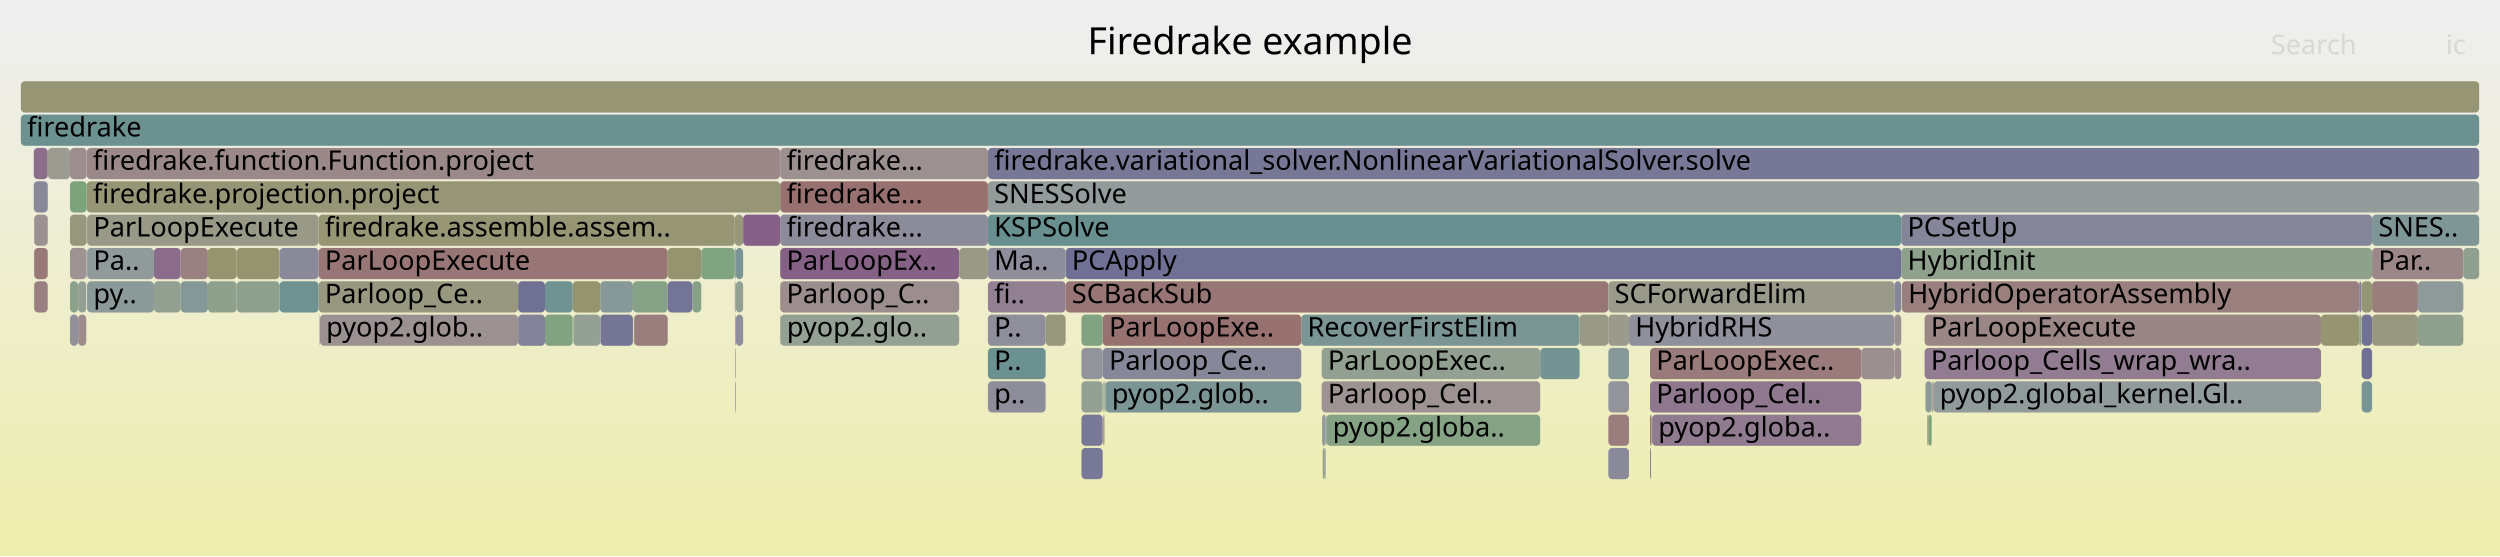
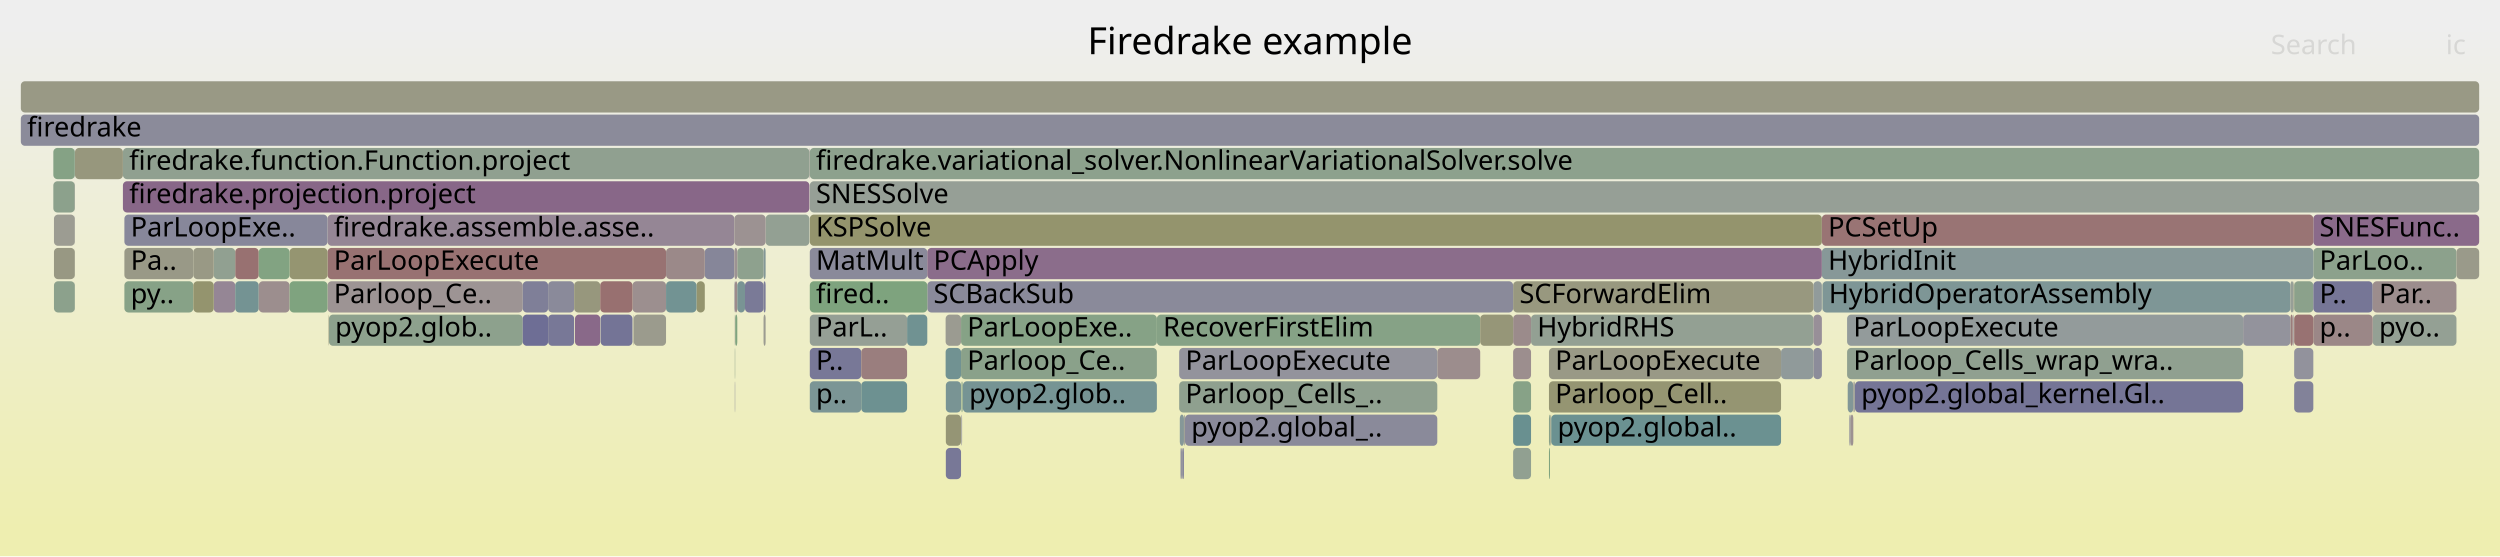
<svg xmlns="http://www.w3.org/2000/svg" version="1.1" width="1200" height="267" viewBox="0 0 1200 267">
  <defs>
    <linearGradient id="background" y1="0" y2="1" x1="0" x2="0">
      <stop stop-color="#eeeeee" offset="5%" />
      <stop stop-color="#eeeeb0" offset="95%" />
    </linearGradient>
  </defs>
  <style type="text/css">
	text { font-family:Verdana; font-size:13px; fill:rgb(0,0,0); }
	#search, #ignorecase { opacity:0.1; cursor:pointer; }
	#search:hover, #search.show, #ignorecase:hover, #ignorecase.show { opacity:1; }
	#subtitle { text-anchor:middle; font-color:rgb(160,160,160); }
	#title { text-anchor:middle; font-size:18px}
	#unzoom { cursor:pointer; }
	#frames &gt; *:hover { stroke:black; stroke-width:0.5; cursor:pointer; }
	.hide { display:none; }
	.parent { opacity:0.5; }
</style>
  <rect x="0.0" y="0" width="1200.0" height="267.0" fill="url(#background)" />
  <text id="title" x="600.00" y="26">Firedrake example</text>
  <text id="details" x="10.00" y="249"> </text>
  <text id="unzoom" x="10.00" y="26" class="hide">Reset Zoom</text>
  <text id="search" x="1090.00" y="26">Search</text>
  <text id="ignorecase" x="1174.00" y="26">ic</text>
  <text id="matched" x="1090.00" y="249"> </text>
  <g id="frames">
    <g>
-       <rect x="530.3" y="183" width="0.4" height="15.0" fill="rgb(147.847,159.653,147.847)" rx="2" ry="2" />
-       <text x="533.29" y="193.5" />
-     </g>
-     <g>
-       <rect x="353.2" y="151" width="3.5" height="15.0" fill="rgb(143.428,143.428,155.18)" rx="2" ry="2" />
-       <text x="356.16" y="161.5" />
-     </g>
-     <g>
-       <rect x="792.0" y="199" width="0.5" height="15.0" fill="rgb(152.198,113.516,113.516)" rx="2" ry="2" />
-       <text x="795.01" y="209.5" />
-     </g>
-     <g>
-       <rect x="41.8" y="119" width="32.1" height="15.0" fill="rgb(143.95,154.357,154.357)" rx="2" ry="2" />
-       <text x="44.83" y="129.5">Pa..</text>
-     </g>
-     <g>
-       <rect x="152.9" y="135" width="95.8" height="15.0" fill="rgb(151.774,151.774,127.828)" rx="2" ry="2" />
-       <text x="155.93" y="145.5">Parloop_Ce..</text>
-     </g>
-     <g>
-       <rect x="1182.4" y="119" width="7.6" height="15.0" fill="rgb(143.837,160.306,143.837)" rx="2" ry="2" />
-       <text x="1185.37" y="129.5" />
-     </g>
-     <g>
-       <rect x="529.6" y="183" width="0.5" height="15.0" fill="rgb(137.541,161.331,137.541)" rx="2" ry="2" />
-       <text x="532.60" y="193.5" />
-     </g>
-     <g>
-       <rect x="1114.1" y="151" width="18.3" height="15.0" fill="rgb(148.745,148.745,113.148)" rx="2" ry="2" />
-       <text x="1117.09" y="161.5" />
-     </g>
-     <g>
-       <rect x="1133.6" y="183" width="5.0" height="15.0" fill="rgb(120.537,148.287,148.287)" rx="2" ry="2" />
-       <text x="1136.65" y="193.5" />
-     </g>
-     <g>
-       <rect x="261.6" y="135" width="13.3" height="15.0" fill="rgb(110.578,145.705,145.705)" rx="2" ry="2" />
-       <text x="264.64" y="145.5" />
-     </g>
-     <g>
-       <rect x="474.2" y="135" width="37.3" height="15.0" fill="rgb(146.081,127.456,146.081)" rx="2" ry="2" />
-       <text x="477.20" y="145.5">fi..</text>
-     </g>
-     <g>
-       <rect x="474.2" y="87" width="715.8" height="15.0" fill="rgb(146.798,155.096,155.096)" rx="2" ry="2" />
-       <text x="477.20" y="97.5">SNESSolve</text>
-     </g>
-     <g>
-       <rect x="99.8" y="119" width="13.8" height="15.0" fill="rgb(148.035,148.035,109.709)" rx="2" ry="2" />
-       <text x="102.84" y="129.5" />
-     </g>
-     <g>
-       <rect x="275.2" y="151" width="12.9" height="15.0" fill="rgb(148.215,159.593,148.215)" rx="2" ry="2" />
-       <text x="278.17" y="161.5" />
-     </g>
-     <g>
-       <rect x="792.7" y="199" width="0.3" height="15.0" fill="rgb(151.999,151.999,128.917)" rx="2" ry="2" />
-       <text x="795.73" y="209.5" />
-     </g>
-     <g>
-       <rect x="636.3" y="199" width="0.1" height="15.0" fill="rgb(146.704,155.071,155.071)" rx="2" ry="2" />
-       <text x="639.31" y="209.5" />
-     </g>
-     <g>
-       <rect x="912.6" y="103" width="226.0" height="15.0" fill="rgb(132.699,132.699,153.103)" rx="2" ry="2" />
-       <text x="915.59" y="113.5">PCSetUp</text>
-     </g>
-     <g>
-       <rect x="332.3" y="135" width="4.3" height="15.0" fill="rgb(133.981,161.91,133.981)" rx="2" ry="2" />
-       <text x="335.34" y="145.5" />
-     </g>
-     <g>
-       <rect x="10.0" y="55" width="1180.0" height="15.0" fill="rgb(107.037,144.787,144.787)" rx="2" ry="2" />
+       <rect x="35.9" y="103" width="0.1" height="15.0" fill="rgb(130.722,130.722,152.72)" rx="2" ry="2" />
+       <text x="38.91" y="113.5" />
+     </g>
+     <g>
+       <rect x="334.3" y="135" width="4.0" height="15.0" fill="rgb(148.029,148.029,109.677)" rx="2" ry="2" />
+       <text x="337.26" y="145.5" />
+     </g>
+     <g>
+       <rect x="874.7" y="135" width="0.1" height="15.0" fill="rgb(152.215,152.215,129.967)" rx="2" ry="2" />
+       <text x="877.70" y="145.5" />
+     </g>
+     <g>
+       <rect x="338.3" y="119" width="14.2" height="15.0" fill="rgb(133.644,133.644,153.286)" rx="2" ry="2" />
+       <text x="341.34" y="129.5" />
+     </g>
+     <g>
+       <rect x="388.7" y="103" width="485.8" height="15.0" fill="rgb(147.989,147.989,109.483)" rx="2" ry="2" />
+       <text x="391.68" y="113.5">KSPSolve</text>
+     </g>
+     <g>
+       <rect x="112.9" y="119" width="11.3" height="15.0" fill="rgb(152.108,112.83,112.83)" rx="2" ry="2" />
+       <text x="115.89" y="129.5" />
+     </g>
+     <g>
+       <rect x="689.9" y="167" width="20.6" height="15.0" fill="rgb(155.776,140.953,140.953)" rx="2" ry="2" />
+       <text x="692.87" y="177.5" />
+     </g>
+     <g>
+       <rect x="870.4" y="135" width="4.1" height="15.0" fill="rgb(144.637,154.536,154.536)" rx="2" ry="2" />
+       <text x="873.38" y="145.5" />
+     </g>
+     <g>
+       <rect x="568.8" y="199" width="121.1" height="15.0" fill="rgb(138.097,138.097,154.148)" rx="2" ry="2" />
+       <text x="571.79" y="209.5">pyop2.global_..</text>
+     </g>
+     <g>
+       <rect x="454.0" y="183" width="7.3" height="15.0" fill="rgb(120.638,148.314,148.314)" rx="2" ry="2" />
+       <text x="457.03" y="193.5" />
+     </g>
+     <g>
+       <rect x="743.5" y="199" width="0.5" height="15.0" fill="rgb(136.805,161.45,136.805)" rx="2" ry="2" />
+       <text x="746.50" y="209.5" />
+     </g>
+     <g>
+       <rect x="388.7" y="119" width="56.4" height="15.0" fill="rgb(138.373,138.373,154.201)" rx="2" ry="2" />
+       <text x="391.68" y="129.5">MatMult</text>
+     </g>
+     <g>
+       <rect x="1101.2" y="135" width="9.2" height="15.0" fill="rgb(138.884,161.112,138.884)" rx="2" ry="2" />
+       <text x="1104.17" y="145.5" />
+     </g>
+     <g>
+       <rect x="887.7" y="199" width="0.6" height="15.0" fill="rgb(136.683,136.683,153.874)" rx="2" ry="2" />
+       <text x="890.74" y="209.5" />
+     </g>
+     <g>
+       <rect x="35.9" y="135" width="0.1" height="15.0" fill="rgb(122.523,122.523,151.133)" rx="2" ry="2" />
+       <text x="38.91" y="145.5" />
+     </g>
+     <g>
+       <rect x="367.5" y="103" width="21.0" height="15.0" fill="rgb(146.651,159.848,146.651)" rx="2" ry="2" />
+       <text x="370.54" y="113.5" />
+     </g>
+     <g>
+       <rect x="263.1" y="135" width="12.5" height="15.0" fill="rgb(137.587,137.587,154.049)" rx="2" ry="2" />
+       <text x="266.10" y="145.5" />
+     </g>
+     <g>
+       <rect x="744.3" y="199" width="0.3" height="15.0" fill="rgb(148.067,148.067,109.865)" rx="2" ry="2" />
+       <text x="747.34" y="209.5" />
+     </g>
+     <g>
+       <rect x="352.5" y="135" width="0.2" height="15.0" fill="rgb(132.233,132.233,153.013)" rx="2" ry="2" />
+       <text x="355.54" y="145.5" />
+     </g>
+     <g>
+       <rect x="1110.4" y="119" width="68.7" height="15.0" fill="rgb(139.757,160.97,139.757)" rx="2" ry="2" />
+       <text x="1113.36" y="129.5">ParLoo..</text>
+     </g>
+     <g>
+       <rect x="726.3" y="215" width="8.6" height="15.0" fill="rgb(144.838,160.143,144.838)" rx="2" ry="2" />
+       <text x="729.34" y="225.5" />
+     </g>
+     <g>
+       <rect x="726.3" y="151" width="8.6" height="15.0" fill="rgb(155.495,138.792,138.792)" rx="2" ry="2" />
+       <text x="729.34" y="161.5" />
+     </g>
+     <g>
+       <rect x="743.5" y="183" width="111.4" height="15.0" fill="rgb(148.861,148.861,113.712)" rx="2" ry="2" />
+       <text x="746.50" y="193.5">Parloop_Cell..</text>
+     </g>
+     <g>
+       <rect x="1101.2" y="167" width="9.2" height="15.0" fill="rgb(146.193,146.193,155.715)" rx="2" ry="2" />
+       <text x="1104.17" y="177.5" />
+     </g>
+     <g>
+       <rect x="413.4" y="183" width="22.0" height="15.0" fill="rgb(108.89,145.268,145.268)" rx="2" ry="2" />
+       <text x="416.38" y="193.5" />
+     </g>
+     <g>
+       <rect x="566.7" y="215" width="0.3" height="15.0" fill="rgb(112.981,112.981,149.287)" rx="2" ry="2" />
+       <text x="569.70" y="225.5" />
+     </g>
+     <g>
+       <rect x="1100.9" y="135" width="0.1" height="15.0" fill="rgb(106.131,144.553,144.553)" rx="2" ry="2" />
+       <text x="1103.85" y="145.5" />
+     </g>
+     <g>
+       <rect x="102.6" y="135" width="10.3" height="15.0" fill="rgb(148.717,134.212,148.717)" rx="2" ry="2" />
+       <text x="105.62" y="145.5" />
+     </g>
+     <g>
+       <rect x="157.9" y="151" width="93.0" height="15.0" fill="rgb(141.22,160.732,141.22)" rx="2" ry="2" />
+       <text x="160.85" y="161.5">pyop2.glob..</text>
+     </g>
+     <g>
+       <rect x="250.9" y="151" width="12.2" height="15.0" fill="rgb(110.143,110.143,148.737)" rx="2" ry="2" />
+       <text x="253.87" y="161.5" />
+     </g>
+     <g>
+       <rect x="726.3" y="199" width="8.6" height="15.0" fill="rgb(105.03,144.267,144.267)" rx="2" ry="2" />
+       <text x="729.34" y="209.5" />
+     </g>
+     <g>
+       <rect x="276.0" y="151" width="12.1" height="15.0" fill="rgb(137.361,105.113,137.361)" rx="2" ry="2" />
+       <text x="278.97" y="161.5" />
+     </g>
+     <g>
+       <rect x="388.5" y="71" width="0.2" height="15.0" fill="rgb(155.973,142.458,142.458)" rx="2" ry="2" />
+       <text x="391.53" y="81.5" />
+     </g>
+     <g>
+       <rect x="59.0" y="71" width="329.5" height="15.0" fill="rgb(144.198,160.247,144.198)" rx="2" ry="2" />
+       <text x="62.03" y="81.5">firedrake.function.Function.project</text>
+     </g>
+     <g>
+       <rect x="35.9" y="71" width="0.1" height="15.0" fill="rgb(123.047,123.047,151.235)" rx="2" ry="2" />
+       <text x="38.91" y="81.5" />
+     </g>
+     <g>
+       <rect x="890.2" y="183" width="0.2" height="15.0" fill="rgb(152.827,118.34,118.34)" rx="2" ry="2" />
+       <text x="893.19" y="193.5" />
+     </g>
+     <g>
+       <rect x="10.0" y="55" width="1180.0" height="15.0" fill="rgb(139.47,139.47,154.414)" rx="2" ry="2" />
      <text x="13.00" y="65.5">firedrake</text>
    </g>
    <g>
-       <rect x="772.0" y="199" width="9.9" height="15.0" fill="rgb(153.858,126.244,126.244)" rx="2" ry="2" />
-       <text x="775.03" y="209.5" />
-     </g>
-     <g>
-       <rect x="248.7" y="151" width="12.9" height="15.0" fill="rgb(129.777,129.777,152.538)" rx="2" ry="2" />
-       <text x="251.67" y="161.5" />
-     </g>
-     <g>
-       <rect x="519.1" y="215" width="10.2" height="15.0" fill="rgb(119.799,119.799,150.606)" rx="2" ry="2" />
-       <text x="522.09" y="225.5" />
-     </g>
-     <g>
-       <rect x="153.4" y="151" width="0.2" height="15.0" fill="rgb(138.046,138.046,154.138)" rx="2" ry="2" />
-       <text x="156.40" y="161.5" />
-     </g>
-     <g>
-       <rect x="772.0" y="151" width="9.9" height="15.0" fill="rgb(154.483,154.483,140.956)" rx="2" ry="2" />
-       <text x="775.03" y="161.5" />
-     </g>
-     <g>
-       <rect x="374.5" y="151" width="0.2" height="15.0" fill="rgb(117.968,117.968,150.252)" rx="2" ry="2" />
-       <text x="377.53" y="161.5" />
-     </g>
-     <g>
-       <rect x="635.2" y="215" width="0.5" height="15.0" fill="rgb(152.662,117.073,117.073)" rx="2" ry="2" />
-       <text x="638.21" y="225.5" />
-     </g>
-     <g>
-       <rect x="1133.6" y="151" width="5.0" height="15.0" fill="rgb(113.815,113.815,149.448)" rx="2" ry="2" />
-       <text x="1136.65" y="161.5" />
-     </g>
-     <g>
-       <rect x="352.9" y="167" width="0.3" height="15.0" fill="rgb(154.947,134.595,134.595)" rx="2" ry="2" />
-       <text x="355.85" y="177.5" />
-     </g>
-     <g>
-       <rect x="1138.6" y="135" width="22.0" height="15.0" fill="rgb(153.715,125.149,125.149)" rx="2" ry="2" />
-       <text x="1141.61" y="145.5" />
-     </g>
-     <g>
-       <rect x="511.5" y="135" width="260.5" height="15.0" fill="rgb(152.742,117.685,117.685)" rx="2" ry="2" />
-       <text x="514.47" y="145.5">SCBackSub</text>
-     </g>
-     <g>
-       <rect x="1133.3" y="151" width="0.2" height="15.0" fill="rgb(145.942,159.963,145.942)" rx="2" ry="2" />
-       <text x="1136.28" y="161.5" />
-     </g>
-     <g>
-       <rect x="912.6" y="119" width="226.0" height="15.0" fill="rgb(140.586,160.835,140.586)" rx="2" ry="2" />
-       <text x="915.59" y="129.5">HybridInit</text>
-     </g>
-     <g>
-       <rect x="912.9" y="135" width="219.5" height="15.0" fill="rgb(153.91,126.642,126.642)" rx="2" ry="2" />
-       <text x="915.93" y="145.5">HybridOperatorAssembly</text>
-     </g>
-     <g>
-       <rect x="501.9" y="151" width="9.6" height="15.0" fill="rgb(150.773,150.773,122.975)" rx="2" ry="2" />
-       <text x="504.88" y="161.5" />
-     </g>
-     <g>
-       <rect x="33.6" y="135" width="3.9" height="15.0" fill="rgb(139.743,160.972,139.743)" rx="2" ry="2" />
-       <text x="36.56" y="145.5" />
-     </g>
-     <g>
-       <rect x="772.0" y="167" width="9.9" height="15.0" fill="rgb(134.202,151.83,151.83)" rx="2" ry="2" />
-       <text x="775.03" y="177.5" />
-     </g>
-     <g>
-       <rect x="519.1" y="167" width="10.2" height="15.0" fill="rgb(147.357,147.357,155.94)" rx="2" ry="2" />
-       <text x="522.09" y="177.5" />
-     </g>
-     <g>
-       <rect x="925.8" y="199" width="1.4" height="15.0" fill="rgb(124.879,163.392,124.879)" rx="2" ry="2" />
-       <text x="928.76" y="209.5" />
-     </g>
-     <g>
-       <rect x="22.9" y="103" width="0.1" height="15.0" fill="rgb(154.904,134.267,134.267)" rx="2" ry="2" />
-       <text x="25.89" y="113.5" />
-     </g>
-     <g>
-       <rect x="474.2" y="103" width="438.4" height="15.0" fill="rgb(104.267,144.069,144.069)" rx="2" ry="2" />
-       <text x="477.20" y="113.5">KSPSolve</text>
-     </g>
-     <g>
-       <rect x="352.9" y="135" width="0.3" height="15.0" fill="rgb(153.046,153.046,133.991)" rx="2" ry="2" />
-       <text x="355.85" y="145.5" />
-     </g>
-     <g>
-       <rect x="248.7" y="135" width="12.9" height="15.0" fill="rgb(112.067,112.067,149.11)" rx="2" ry="2" />
-       <text x="251.67" y="145.5" />
-     </g>
-     <g>
-       <rect x="530.7" y="183" width="93.9" height="15.0" fill="rgb(122.774,148.867,148.867)" rx="2" ry="2" />
-       <text x="533.69" y="193.5">pyop2.glob..</text>
-     </g>
-     <g>
-       <rect x="923.8" y="151" width="190.3" height="15.0" fill="rgb(154.863,133.952,133.952)" rx="2" ry="2" />
-       <text x="926.81" y="161.5">ParLoopExecute</text>
-     </g>
-     <g>
-       <rect x="1133.6" y="135" width="5.0" height="15.0" fill="rgb(149.537,149.537,116.985)" rx="2" ry="2" />
-       <text x="1136.65" y="145.5" />
-     </g>
-     <g>
-       <rect x="288.1" y="135" width="15.7" height="15.0" fill="rgb(134.097,151.803,151.803)" rx="2" ry="2" />
-       <text x="291.06" y="145.5" />
-     </g>
-     <g>
-       <rect x="261.6" y="151" width="13.3" height="15.0" fill="rgb(129.379,162.659,129.379)" rx="2" ry="2" />
-       <text x="264.64" y="161.5" />
-     </g>
-     <g>
-       <rect x="37.5" y="135" width="3.9" height="15.0" fill="rgb(147.521,159.706,147.521)" rx="2" ry="2" />
-       <text x="40.47" y="145.5" />
-     </g>
-     <g>
-       <rect x="624.6" y="151" width="133.6" height="15.0" fill="rgb(123.155,148.966,148.966)" rx="2" ry="2" />
-       <text x="627.57" y="161.5">RecoverFirstElim</text>
-     </g>
-     <g>
-       <rect x="1160.6" y="151" width="21.8" height="15.0" fill="rgb(142.896,160.459,142.896)" rx="2" ry="2" />
-       <text x="1163.59" y="161.5" />
-     </g>
-     <g>
-       <rect x="1133.6" y="167" width="5.0" height="15.0" fill="rgb(113.328,113.328,149.354)" rx="2" ry="2" />
-       <text x="1136.65" y="177.5" />
-     </g>
-     <g>
-       <rect x="772.0" y="135" width="137.3" height="15.0" fill="rgb(154.177,154.177,139.472)" rx="2" ry="2" />
-       <text x="775.03" y="145.5">SCForwardElim</text>
-     </g>
-     <g>
-       <rect x="636.7" y="199" width="102.6" height="15.0" fill="rgb(133.215,162.035,133.215)" rx="2" ry="2" />
-       <text x="639.68" y="209.5">pyop2.globa..</text>
-     </g>
-     <g>
-       <rect x="374.5" y="87" width="99.7" height="15.0" fill="rgb(152.001,112.006,112.006)" rx="2" ry="2" />
-       <text x="377.53" y="97.5">firedrake...</text>
-     </g>
-     <g>
-       <rect x="33.6" y="71" width="8.0" height="15.0" fill="rgb(155.953,142.303,142.303)" rx="2" ry="2" />
-       <text x="36.56" y="81.5" />
-     </g>
-     <g>
-       <rect x="1138.6" y="151" width="22.0" height="15.0" fill="rgb(152.113,152.113,129.471)" rx="2" ry="2" />
-       <text x="1141.61" y="161.5" />
-     </g>
-     <g>
-       <rect x="634.9" y="215" width="0.3" height="15.0" fill="rgb(127.399,162.982,127.399)" rx="2" ry="2" />
-       <text x="637.94" y="225.5" />
-     </g>
-     <g>
-       <rect x="519.1" y="151" width="10.2" height="15.0" fill="rgb(129.382,162.659,129.382)" rx="2" ry="2" />
-       <text x="522.09" y="161.5" />
-     </g>
-     <g>
-       <rect x="927.2" y="183" width="0.3" height="15.0" fill="rgb(118.933,147.872,147.872)" rx="2" ry="2" />
-       <text x="930.15" y="193.5" />
-     </g>
-     <g>
-       <rect x="793.0" y="199" width="100.4" height="15.0" fill="rgb(144.227,122.706,144.227)" rx="2" ry="2" />
-       <text x="795.96" y="209.5">pyop2.globa..</text>
-     </g>
-     <g>
-       <rect x="303.8" y="135" width="16.7" height="15.0" fill="rgb(134.149,161.883,134.149)" rx="2" ry="2" />
-       <text x="306.78" y="145.5" />
-     </g>
-     <g>
-       <rect x="925.1" y="199" width="0.7" height="15.0" fill="rgb(149.377,149.377,116.213)" rx="2" ry="2" />
-       <text x="928.09" y="209.5" />
-     </g>
-     <g>
-       <rect x="352.7" y="103" width="4.0" height="15.0" fill="rgb(150.682,150.682,122.534)" rx="2" ry="2" />
-       <text x="355.71" y="113.5" />
-     </g>
-     <g>
-       <rect x="33.6" y="151" width="3.9" height="15.0" fill="rgb(144.68,144.68,155.422)" rx="2" ry="2" />
-       <text x="36.56" y="161.5" />
-     </g>
-     <g>
-       <rect x="134.2" y="119" width="18.7" height="15.0" fill="rgb(137.25,137.25,153.984)" rx="2" ry="2" />
-       <text x="137.23" y="129.5" />
-     </g>
-     <g>
-       <rect x="113.6" y="119" width="20.6" height="15.0" fill="rgb(148.304,148.304,111.01)" rx="2" ry="2" />
-       <text x="116.65" y="129.5" />
-     </g>
-     <g>
-       <rect x="511.5" y="119" width="401.1" height="15.0" fill="rgb(112.495,112.495,149.193)" rx="2" ry="2" />
-       <text x="514.47" y="129.5">PCApply</text>
-     </g>
-     <g>
-       <rect x="374.5" y="135" width="85.9" height="15.0" fill="rgb(155.952,142.3,142.3)" rx="2" ry="2" />
-       <text x="377.53" y="145.5">Parloop_C..</text>
-     </g>
-     <g>
-       <rect x="16.2" y="87" width="6.7" height="15.0" fill="rgb(135.737,135.737,153.691)" rx="2" ry="2" />
-       <text x="19.23" y="97.5" />
-     </g>
-     <g>
-       <rect x="474.2" y="167" width="27.7" height="15.0" fill="rgb(107.099,144.803,144.803)" rx="2" ry="2" />
-       <text x="477.20" y="177.5">P..</text>
-     </g>
-     <g>
-       <rect x="634.4" y="183" width="104.9" height="15.0" fill="rgb(156.539,146.8,146.8)" rx="2" ry="2" />
-       <text x="637.37" y="193.5">Parloop_Cel..</text>
-     </g>
-     <g>
-       <rect x="1160.6" y="135" width="21.8" height="15.0" fill="rgb(142.397,153.955,153.955)" rx="2" ry="2" />
-       <text x="1163.59" y="145.5" />
-     </g>
-     <g>
-       <rect x="1132.4" y="135" width="1.1" height="15.0" fill="rgb(131.417,131.417,152.855)" rx="2" ry="2" />
-       <text x="1135.41" y="145.5" />
-     </g>
-     <g>
-       <rect x="636.4" y="199" width="0.3" height="15.0" fill="rgb(129.298,129.298,152.445)" rx="2" ry="2" />
-       <text x="639.44" y="209.5" />
-     </g>
-     <g>
-       <rect x="304.4" y="151" width="16.1" height="15.0" fill="rgb(153.888,126.471,126.471)" rx="2" ry="2" />
-       <text x="307.40" y="161.5" />
-     </g>
-     <g>
-       <rect x="16.4" y="119" width="6.5" height="15.0" fill="rgb(152.987,119.57,119.57)" rx="2" ry="2" />
-       <text x="19.43" y="129.5" />
-     </g>
-     <g>
-       <rect x="16.4" y="135" width="6.5" height="15.0" fill="rgb(154.151,128.488,128.488)" rx="2" ry="2" />
-       <text x="19.43" y="145.5" />
-     </g>
-     <g>
-       <rect x="474.2" y="151" width="27.7" height="15.0" fill="rgb(143.114,143.114,155.119)" rx="2" ry="2" />
-       <text x="477.20" y="161.5">P..</text>
-     </g>
-     <g>
-       <rect x="153.6" y="151" width="95.1" height="15.0" fill="rgb(156.272,144.753,144.753)" rx="2" ry="2" />
-       <text x="156.55" y="161.5">pyop2.glob..</text>
-     </g>
-     <g>
-       <rect x="792.0" y="183" width="101.4" height="15.0" fill="rgb(143.259,120.226,143.259)" rx="2" ry="2" />
-       <text x="795.01" y="193.5">Parloop_Cel..</text>
-     </g>
-     <g>
-       <rect x="10.0" y="39" width="1180.0" height="15.0" fill="rgb(149.567,149.567,117.132)" rx="2" ry="2" />
+       <rect x="1110.4" y="135" width="28.5" height="15.0" fill="rgb(117.785,117.785,150.216)" rx="2" ry="2" />
+       <text x="1113.36" y="145.5">P..</text>
+     </g>
+     <g>
+       <rect x="353.9" y="119" width="12.6" height="15.0" fill="rgb(141.656,160.661,141.656)" rx="2" ry="2" />
+       <text x="356.90" y="129.5" />
+     </g>
+     <g>
+       <rect x="1101.2" y="183" width="9.2" height="15.0" fill="rgb(129.855,129.855,152.553)" rx="2" ry="2" />
+       <text x="1104.17" y="193.5" />
+     </g>
+     <g>
+       <rect x="886.6" y="151" width="190.1" height="15.0" fill="rgb(147.003,155.149,155.149)" rx="2" ry="2" />
+       <text x="889.61" y="161.5">ParLoopExecute</text>
+     </g>
+     <g>
+       <rect x="388.7" y="167" width="24.7" height="15.0" fill="rgb(120.277,120.277,150.699)" rx="2" ry="2" />
+       <text x="391.68" y="177.5">P..</text>
+     </g>
+     <g>
+       <rect x="461.8" y="183" width="0.1" height="15.0" fill="rgb(106.312,144.599,144.599)" rx="2" ry="2" />
+       <text x="464.77" y="193.5" />
+     </g>
+     <g>
+       <rect x="157.2" y="103" width="195.3" height="15.0" fill="rgb(148.574,133.847,148.574)" rx="2" ry="2" />
+       <text x="160.22" y="113.5">firedrake.assemble.asse..</text>
+     </g>
+     <g>
+       <rect x="568.5" y="199" width="0.3" height="15.0" fill="rgb(121.28,148.48,148.48)" rx="2" ry="2" />
+       <text x="571.50" y="209.5" />
+     </g>
+     <g>
+       <rect x="388.7" y="71" width="801.3" height="15.0" fill="rgb(141.37,160.707,141.37)" rx="2" ry="2" />
+       <text x="391.68" y="81.5">firedrake.variational_solver.NonlinearVariationalSolver.solve</text>
+     </g>
+     <g>
+       <rect x="1110.4" y="103" width="79.6" height="15.0" fill="rgb(137.72,106.034,137.72)" rx="2" ry="2" />
+       <text x="1113.36" y="113.5">SNESFunc..</text>
+     </g>
+     <g>
+       <rect x="726.3" y="167" width="8.6" height="15.0" fill="rgb(155.957,142.335,142.335)" rx="2" ry="2" />
+       <text x="729.34" y="177.5" />
+     </g>
+     <g>
+       <rect x="435.4" y="151" width="9.7" height="15.0" fill="rgb(111.778,146.017,146.017)" rx="2" ry="2" />
+       <text x="438.40" y="161.5" />
+     </g>
+     <g>
+       <rect x="461.5" y="183" width="0.3" height="15.0" fill="rgb(133.07,162.058,133.07)" rx="2" ry="2" />
+       <text x="464.47" y="193.5" />
+     </g>
+     <g>
+       <rect x="413.4" y="167" width="22.0" height="15.0" fill="rgb(153.767,125.543,125.543)" rx="2" ry="2" />
+       <text x="416.38" y="177.5" />
+     </g>
+     <g>
+       <rect x="352.7" y="183" width="0.2" height="15.0" fill="rgb(140.836,140.836,154.678)" rx="2" ry="2" />
+       <text x="355.68" y="193.5" />
+     </g>
+     <g>
+       <rect x="36.0" y="71" width="23.0" height="15.0" fill="rgb(151.202,151.202,125.054)" rx="2" ry="2" />
+       <text x="39.03" y="81.5" />
+     </g>
+     <g>
+       <rect x="870.4" y="151" width="4.1" height="15.0" fill="rgb(152.146,142.999,152.146)" rx="2" ry="2" />
+       <text x="873.38" y="161.5" />
+     </g>
+     <g>
+       <rect x="352.7" y="135" width="1.2" height="15.0" fill="rgb(155.534,139.092,139.092)" rx="2" ry="2" />
+       <text x="355.68" y="145.5" />
+     </g>
+     <g>
+       <rect x="566.3" y="199" width="2.0" height="15.0" fill="rgb(134.415,151.885,151.885)" rx="2" ry="2" />
+       <text x="569.27" y="209.5" />
+     </g>
+     <g>
+       <rect x="112.9" y="135" width="11.3" height="15.0" fill="rgb(116.044,147.123,147.123)" rx="2" ry="2" />
+       <text x="115.89" y="145.5" />
+     </g>
+     <g>
+       <rect x="888.3" y="199" width="1.3" height="15.0" fill="rgb(156.291,144.901,144.901)" rx="2" ry="2" />
+       <text x="891.32" y="209.5" />
+     </g>
+     <g>
+       <rect x="461.3" y="167" width="94.0" height="15.0" fill="rgb(137.717,161.302,137.717)" rx="2" ry="2" />
+       <text x="464.29" y="177.5">Parloop_Ce..</text>
+     </g>
+     <g>
+       <rect x="744.0" y="199" width="0.3" height="15.0" fill="rgb(149.403,159.399,149.403)" rx="2" ry="2" />
+       <text x="747.04" y="209.5" />
+     </g>
+     <g>
+       <rect x="1179.1" y="119" width="10.9" height="15.0" fill="rgb(153.933,153.933,138.292)" rx="2" ry="2" />
+       <text x="1182.06" y="129.5" />
+     </g>
+     <g>
+       <rect x="889.6" y="183" width="0.3" height="15.0" fill="rgb(155.773,140.927,140.927)" rx="2" ry="2" />
+       <text x="892.58" y="193.5" />
+     </g>
+     <g>
+       <rect x="555.3" y="151" width="155.2" height="15.0" fill="rgb(133.638,161.966,133.638)" rx="2" ry="2" />
+       <text x="558.28" y="161.5">RecoverFirstElim</text>
+     </g>
+     <g>
+       <rect x="25.6" y="87" width="10.3" height="15.0" fill="rgb(139.618,160.992,139.618)" rx="2" ry="2" />
+       <text x="28.55" y="97.5" />
+     </g>
+     <g>
+       <rect x="59.7" y="135" width="33.1" height="15.0" fill="rgb(135.335,161.69,135.335)" rx="2" ry="2" />
+       <text x="62.73" y="145.5">py..</text>
+     </g>
+     <g>
+       <rect x="726.3" y="135" width="144.1" height="15.0" fill="rgb(151.664,151.664,127.293)" rx="2" ry="2" />
+       <text x="729.34" y="145.5">SCForwardElim</text>
+     </g>
+     <g>
+       <rect x="445.1" y="119" width="429.4" height="15.0" fill="rgb(138.955,109.197,138.955)" rx="2" ry="2" />
+       <text x="448.09" y="129.5">PCApply</text>
+     </g>
+     <g>
+       <rect x="303.6" y="135" width="16.1" height="15.0" fill="rgb(156.081,143.29,143.29)" rx="2" ry="2" />
+       <text x="306.58" y="145.5" />
+     </g>
+     <g>
+       <rect x="1138.9" y="151" width="40.2" height="15.0" fill="rgb(147.697,159.677,147.697)" rx="2" ry="2" />
+       <text x="1141.94" y="161.5">pyo..</text>
+     </g>
+     <g>
+       <rect x="743.5" y="215" width="0.5" height="15.0" fill="rgb(126.837,163.073,126.837)" rx="2" ry="2" />
+       <text x="746.50" y="225.5" />
+     </g>
+     <g>
+       <rect x="743.5" y="167" width="111.4" height="15.0" fill="rgb(153.131,153.131,134.404)" rx="2" ry="2" />
+       <text x="746.50" y="177.5">ParLoopExecute</text>
+     </g>
+     <g>
+       <rect x="567.7" y="215" width="0.6" height="15.0" fill="rgb(132,132,152.968)" rx="2" ry="2" />
+       <text x="570.66" y="225.5" />
+     </g>
+     <g>
+       <rect x="454.0" y="215" width="7.3" height="15.0" fill="rgb(120.217,120.217,150.687)" rx="2" ry="2" />
+       <text x="457.03" y="225.5" />
+     </g>
+     <g>
+       <rect x="886.6" y="167" width="190.1" height="15.0" fill="rgb(143.809,160.31,143.809)" rx="2" ry="2" />
+       <text x="889.61" y="177.5">Parloop_Cells_wrap_wra..</text>
+     </g>
+     <g>
+       <rect x="874.5" y="119" width="235.9" height="15.0" fill="rgb(135.494,152.165,152.165)" rx="2" ry="2" />
+       <text x="877.49" y="129.5">HybridInit</text>
+     </g>
+     <g>
+       <rect x="568.3" y="199" width="0.2" height="15.0" fill="rgb(154.157,128.54,128.54)" rx="2" ry="2" />
+       <text x="571.34" y="209.5" />
+     </g>
+     <g>
+       <rect x="889.9" y="183" width="0.3" height="15.0" fill="rgb(135.42,152.146,152.146)" rx="2" ry="2" />
+       <text x="892.90" y="193.5" />
+     </g>
+     <g>
+       <rect x="1110.4" y="151" width="28.5" height="15.0" fill="rgb(154.978,134.832,134.832)" rx="2" ry="2" />
+       <text x="1113.36" y="161.5">p..</text>
+     </g>
+     <g>
+       <rect x="461.5" y="199" width="0.3" height="15.0" fill="rgb(130.381,130.381,152.654)" rx="2" ry="2" />
+       <text x="464.47" y="209.5" />
+     </g>
+     <g>
+       <rect x="1100.5" y="151" width="0.4" height="15.0" fill="rgb(146.511,146.511,155.776)" rx="2" ry="2" />
+       <text x="1103.55" y="161.5" />
+     </g>
+     <g>
+       <rect x="886.9" y="183" width="2.7" height="15.0" fill="rgb(129.596,150.636,150.636)" rx="2" ry="2" />
+       <text x="889.92" y="193.5" />
+     </g>
+     <g>
+       <rect x="870.4" y="167" width="4.1" height="15.0" fill="rgb(139.626,139.626,154.444)" rx="2" ry="2" />
+       <text x="873.38" y="177.5" />
+     </g>
+     <g>
+       <rect x="157.2" y="135" width="93.7" height="15.0" fill="rgb(156.666,147.77,147.77)" rx="2" ry="2" />
+       <text x="160.22" y="145.5">Parloop_Ce..</text>
+     </g>
+     <g>
+       <rect x="352.5" y="119" width="1.4" height="15.0" fill="rgb(156.571,147.047,147.047)" rx="2" ry="2" />
+       <text x="355.54" y="129.5" />
+     </g>
+     <g>
+       <rect x="304.0" y="151" width="0.2" height="15.0" fill="rgb(151.486,151.486,126.434)" rx="2" ry="2" />
+       <text x="307.03" y="161.5" />
+     </g>
+     <g>
+       <rect x="461.9" y="183" width="0.3" height="15.0" fill="rgb(133.263,162.027,133.263)" rx="2" ry="2" />
+       <text x="464.92" y="193.5" />
+     </g>
+     <g>
+       <rect x="1100.9" y="151" width="0.1" height="15.0" fill="rgb(134.662,98.195,134.662)" rx="2" ry="2" />
+       <text x="1103.85" y="161.5" />
+     </g>
+     <g>
+       <rect x="366.5" y="135" width="1.0" height="15.0" fill="rgb(125.009,125.009,151.615)" rx="2" ry="2" />
+       <text x="369.46" y="145.5" />
+     </g>
+     <g>
+       <rect x="102.6" y="119" width="10.3" height="15.0" fill="rgb(145.065,160.106,145.065)" rx="2" ry="2" />
+       <text x="105.62" y="129.5" />
+     </g>
+     <g>
+       <rect x="388.7" y="183" width="24.7" height="15.0" fill="rgb(123.314,149.007,149.007)" rx="2" ry="2" />
+       <text x="391.68" y="193.5">p..</text>
+     </g>
+     <g>
+       <rect x="10.0" y="39" width="1180.0" height="15.0" fill="rgb(152.868,152.868,133.13)" rx="2" ry="2" />
      <text x="13.00" y="49.5" />
    </g>
    <g>
-       <rect x="73.9" y="135" width="12.8" height="15.0" fill="rgb(144.726,160.161,144.726)" rx="2" ry="2" />
-       <text x="76.89" y="145.5" />
-     </g>
-     <g>
-       <rect x="374.5" y="103" width="99.7" height="15.0" fill="rgb(138.95,138.95,154.313)" rx="2" ry="2" />
-       <text x="377.53" y="113.5">firedrake...</text>
-     </g>
-     <g>
-       <rect x="41.6" y="87" width="332.9" height="15.0" fill="rgb(149.65,149.65,117.533)" rx="2" ry="2" />
-       <text x="44.58" y="97.5">firedrake.projection.project</text>
-     </g>
-     <g>
-       <rect x="772.0" y="215" width="9.9" height="15.0" fill="rgb(136.507,136.507,153.84)" rx="2" ry="2" />
-       <text x="775.03" y="225.5" />
-     </g>
-     <g>
-       <rect x="22.9" y="87" width="0.1" height="15.0" fill="rgb(118.733,147.82,147.82)" rx="2" ry="2" />
-       <text x="25.89" y="97.5" />
-     </g>
-     <g>
-       <rect x="923.8" y="167" width="190.3" height="15.0" fill="rgb(144.638,123.76,144.638)" rx="2" ry="2" />
-       <text x="926.81" y="177.5">Parloop_Cells_wrap_wra..</text>
-     </g>
-     <g>
-       <rect x="152.9" y="103" width="199.8" height="15.0" fill="rgb(149.505,149.505,116.831)" rx="2" ry="2" />
-       <text x="155.93" y="113.5">firedrake.assemble.assem..</text>
-     </g>
-     <g>
-       <rect x="33.6" y="87" width="8.0" height="15.0" fill="rgb(124.495,163.454,124.495)" rx="2" ry="2" />
-       <text x="36.56" y="97.5" />
-     </g>
-     <g>
-       <rect x="23.0" y="71" width="10.6" height="15.0" fill="rgb(155.485,155.485,145.814)" rx="2" ry="2" />
-       <text x="26.03" y="81.5" />
-     </g>
-     <g>
-       <rect x="41.4" y="119" width="0.2" height="15.0" fill="rgb(130.583,130.583,152.693)" rx="2" ry="2" />
-       <text x="44.37" y="129.5" />
-     </g>
-     <g>
-       <rect x="474.2" y="183" width="27.7" height="15.0" fill="rgb(142.495,142.495,154.999)" rx="2" ry="2" />
-       <text x="477.20" y="193.5">p..</text>
-     </g>
-     <g>
-       <rect x="634.4" y="167" width="104.9" height="15.0" fill="rgb(145.544,160.028,145.544)" rx="2" ry="2" />
-       <text x="637.37" y="177.5">ParLoopExec..</text>
-     </g>
-     <g>
-       <rect x="374.7" y="151" width="85.7" height="15.0" fill="rgb(146.663,159.846,146.663)" rx="2" ry="2" />
-       <text x="377.68" y="161.5">pyop2.glo..</text>
-     </g>
-     <g>
-       <rect x="928.1" y="183" width="186.0" height="15.0" fill="rgb(145.842,154.848,154.848)" rx="2" ry="2" />
-       <text x="931.06" y="193.5">pyop2.global_kernel.Gl..</text>
-     </g>
-     <g>
-       <rect x="33.6" y="103" width="8.0" height="15.0" fill="rgb(151.482,151.482,126.41)" rx="2" ry="2" />
-       <text x="36.56" y="113.5" />
-     </g>
-     <g>
-       <rect x="519.1" y="199" width="10.2" height="15.0" fill="rgb(120.235,120.235,150.691)" rx="2" ry="2" />
-       <text x="522.09" y="209.5" />
-     </g>
-     <g>
-       <rect x="529.3" y="167" width="95.3" height="15.0" fill="rgb(135.206,135.206,153.588)" rx="2" ry="2" />
-       <text x="532.34" y="177.5">Parloop_Ce..</text>
-     </g>
-     <g>
-       <rect x="529.6" y="199" width="0.5" height="15.0" fill="rgb(152.516,115.959,115.959)" rx="2" ry="2" />
-       <text x="532.60" y="209.5" />
-     </g>
-     <g>
-       <rect x="529.3" y="151" width="95.3" height="15.0" fill="rgb(152.17,113.301,113.301)" rx="2" ry="2" />
-       <text x="532.34" y="161.5">ParLoopExe..</text>
-     </g>
-     <g>
-       <rect x="927.9" y="183" width="0.2" height="15.0" fill="rgb(153.265,121.698,121.698)" rx="2" ry="2" />
-       <text x="930.86" y="193.5" />
-     </g>
-     <g>
-       <rect x="374.5" y="119" width="85.9" height="15.0" fill="rgb(134.103,96.763,134.103)" rx="2" ry="2" />
-       <text x="377.53" y="129.5">ParLoopEx..</text>
-     </g>
-     <g>
-       <rect x="352.9" y="183" width="0.3" height="15.0" fill="rgb(130.198,130.198,152.619)" rx="2" ry="2" />
-       <text x="355.85" y="193.5" />
-     </g>
-     <g>
-       <rect x="635.7" y="215" width="0.6" height="15.0" fill="rgb(131.928,151.241,151.241)" rx="2" ry="2" />
-       <text x="638.74" y="225.5" />
-     </g>
-     <g>
-       <rect x="792.0" y="167" width="101.4" height="15.0" fill="rgb(153.492,123.437,123.437)" rx="2" ry="2" />
-       <text x="795.01" y="177.5">ParLoopExec..</text>
-     </g>
-     <g>
-       <rect x="460.4" y="119" width="13.8" height="15.0" fill="rgb(153.121,153.121,134.355)" rx="2" ry="2" />
-       <text x="463.39" y="129.5" />
-     </g>
-     <g>
-       <rect x="16.4" y="103" width="6.5" height="15.0" fill="rgb(156.316,145.087,145.087)" rx="2" ry="2" />
-       <text x="19.43" y="113.5" />
-     </g>
-     <g>
-       <rect x="113.6" y="135" width="20.6" height="15.0" fill="rgb(141.666,160.659,141.666)" rx="2" ry="2" />
-       <text x="116.65" y="145.5" />
-     </g>
-     <g>
-       <rect x="474.2" y="71" width="715.8" height="15.0" fill="rgb(118.888,118.888,150.43)" rx="2" ry="2" />
-       <text x="477.20" y="81.5">firedrake.variational_solver.NonlinearVariationalSolver.solve</text>
-     </g>
-     <g>
-       <rect x="152.9" y="119" width="167.6" height="15.0" fill="rgb(152.847,118.491,118.491)" rx="2" ry="2" />
-       <text x="155.93" y="129.5">ParLoopExecute</text>
-     </g>
-     <g>
-       <rect x="924.2" y="183" width="3.0" height="15.0" fill="rgb(139.484,153.2,153.2)" rx="2" ry="2" />
-       <text x="927.20" y="193.5" />
-     </g>
-     <g>
-       <rect x="134.2" y="135" width="18.7" height="15.0" fill="rgb(109.664,145.468,145.468)" rx="2" ry="2" />
-       <text x="137.23" y="145.5" />
-     </g>
-     <g>
-       <rect x="739.3" y="167" width="18.9" height="15.0" fill="rgb(116.699,147.292,147.292)" rx="2" ry="2" />
-       <text x="742.30" y="177.5" />
-     </g>
-     <g>
-       <rect x="288.2" y="151" width="15.6" height="15.0" fill="rgb(116.742,116.742,150.015)" rx="2" ry="2" />
-       <text x="291.18" y="161.5" />
-     </g>
-     <g>
-       <rect x="353.2" y="135" width="3.5" height="15.0" fill="rgb(146.336,159.899,146.336)" rx="2" ry="2" />
-       <text x="356.16" y="145.5" />
-     </g>
-     <g>
-       <rect x="792.5" y="199" width="0.2" height="15.0" fill="rgb(150.275,150.275,120.565)" rx="2" ry="2" />
-       <text x="795.48" y="209.5" />
-     </g>
-     <g>
-       <rect x="909.3" y="167" width="3.3" height="15.0" fill="rgb(155.917,142.033,142.033)" rx="2" ry="2" />
-       <text x="912.30" y="177.5" />
-     </g>
-     <g>
-       <rect x="530.1" y="183" width="0.2" height="15.0" fill="rgb(143.523,160.357,143.523)" rx="2" ry="2" />
-       <text x="533.08" y="193.5" />
-     </g>
-     <g>
-       <rect x="352.7" y="119" width="0.5" height="15.0" fill="rgb(139.081,153.095,153.095)" rx="2" ry="2" />
-       <text x="355.71" y="129.5" />
-     </g>
-     <g>
-       <rect x="1138.6" y="103" width="51.4" height="15.0" fill="rgb(125.71,149.629,149.629)" rx="2" ry="2" />
-       <text x="1141.61" y="113.5">SNES..</text>
-     </g>
-     <g>
-       <rect x="1132.4" y="151" width="0.9" height="15.0" fill="rgb(143.284,160.396,143.284)" rx="2" ry="2" />
-       <text x="1135.41" y="161.5" />
-     </g>
-     <g>
-       <rect x="16.2" y="71" width="6.7" height="15.0" fill="rgb(139.177,109.765,139.177)" rx="2" ry="2" />
-       <text x="19.23" y="81.5" />
-     </g>
-     <g>
-       <rect x="22.9" y="119" width="0.1" height="15.0" fill="rgb(125.785,163.244,125.785)" rx="2" ry="2" />
-       <text x="25.89" y="129.5" />
-     </g>
-     <g>
-       <rect x="474.2" y="119" width="37.3" height="15.0" fill="rgb(140.854,140.854,154.681)" rx="2" ry="2" />
-       <text x="477.20" y="129.5">Ma..</text>
-     </g>
-     <g>
-       <rect x="33.6" y="119" width="7.8" height="15.0" fill="rgb(156.504,146.532,146.532)" rx="2" ry="2" />
-       <text x="36.56" y="129.5" />
-     </g>
-     <g>
-       <rect x="41.8" y="135" width="32.1" height="15.0" fill="rgb(138.97,153.066,153.066)" rx="2" ry="2" />
-       <text x="44.83" y="145.5">py..</text>
-     </g>
-     <g>
-       <rect x="353.2" y="119" width="3.5" height="15.0" fill="rgb(122.473,148.789,148.789)" rx="2" ry="2" />
-       <text x="356.16" y="129.5" />
-     </g>
-     <g>
-       <rect x="519.1" y="183" width="10.2" height="15.0" fill="rgb(146.544,159.865,146.544)" rx="2" ry="2" />
-       <text x="522.09" y="193.5" />
-     </g>
-     <g>
-       <rect x="893.4" y="167" width="15.9" height="15.0" fill="rgb(156.073,143.223,143.223)" rx="2" ry="2" />
-       <text x="896.36" y="177.5" />
-     </g>
-     <g>
-       <rect x="22.9" y="71" width="0.1" height="15.0" fill="rgb(137.625,161.317,137.625)" rx="2" ry="2" />
-       <text x="25.89" y="81.5" />
-     </g>
-     <g>
-       <rect x="86.7" y="119" width="13.1" height="15.0" fill="rgb(154.204,128.894,128.894)" rx="2" ry="2" />
-       <text x="89.74" y="129.5" />
-     </g>
-     <g>
-       <rect x="772.0" y="183" width="9.9" height="15.0" fill="rgb(146.959,146.959,155.863)" rx="2" ry="2" />
-       <text x="775.03" y="193.5" />
-     </g>
-     <g>
-       <rect x="99.8" y="135" width="13.8" height="15.0" fill="rgb(140.613,160.83,140.613)" rx="2" ry="2" />
-       <text x="102.84" y="145.5" />
-     </g>
-     <g>
-       <rect x="73.9" y="119" width="12.8" height="15.0" fill="rgb(138.647,108.408,138.647)" rx="2" ry="2" />
-       <text x="76.89" y="129.5" />
-     </g>
-     <g>
-       <rect x="86.7" y="135" width="13.1" height="15.0" fill="rgb(133.033,151.527,151.527)" rx="2" ry="2" />
-       <text x="89.74" y="145.5" />
-     </g>
-     <g>
-       <rect x="909.3" y="135" width="3.3" height="15.0" fill="rgb(134.335,134.335,153.42)" rx="2" ry="2" />
-       <text x="912.30" y="145.5" />
-     </g>
-     <g>
-       <rect x="781.9" y="151" width="127.4" height="15.0" fill="rgb(144.104,144.104,155.311)" rx="2" ry="2" />
-       <text x="784.90" y="161.5">HybridRHS</text>
-     </g>
-     <g>
-       <rect x="352.7" y="135" width="0.2" height="15.0" fill="rgb(152.304,152.304,130.395)" rx="2" ry="2" />
-       <text x="355.71" y="145.5" />
-     </g>
-     <g>
-       <rect x="352.9" y="151" width="0.3" height="15.0" fill="rgb(153.737,125.318,125.318)" rx="2" ry="2" />
-       <text x="355.85" y="161.5" />
-     </g>
-     <g>
-       <rect x="1133.5" y="135" width="0.1" height="15.0" fill="rgb(154.857,133.9,133.9)" rx="2" ry="2" />
-       <text x="1136.51" y="145.5" />
-     </g>
-     <g>
-       <rect x="320.5" y="135" width="11.8" height="15.0" fill="rgb(116.151,116.151,149.9)" rx="2" ry="2" />
-       <text x="323.45" y="145.5" />
-     </g>
-     <g>
-       <rect x="758.2" y="151" width="13.8" height="15.0" fill="rgb(153.406,153.406,135.736)" rx="2" ry="2" />
-       <text x="761.17" y="161.5" />
-     </g>
-     <g>
-       <rect x="1138.6" y="119" width="43.8" height="15.0" fill="rgb(155.005,135.039,135.039)" rx="2" ry="2" />
-       <text x="1141.61" y="129.5">Par..</text>
-     </g>
-     <g>
-       <rect x="909.3" y="151" width="3.3" height="15.0" fill="rgb(156.268,144.721,144.721)" rx="2" ry="2" />
-       <text x="912.30" y="161.5" />
-     </g>
-     <g>
-       <rect x="336.6" y="119" width="16.1" height="15.0" fill="rgb(128.019,162.881,128.019)" rx="2" ry="2" />
-       <text x="339.59" y="129.5" />
-     </g>
-     <g>
-       <rect x="41.8" y="103" width="111.1" height="15.0" fill="rgb(153.442,153.442,135.913)" rx="2" ry="2" />
-       <text x="44.83" y="113.5">ParLoopExecute</text>
-     </g>
-     <g>
-       <rect x="37.5" y="151" width="3.9" height="15.0" fill="rgb(155.604,139.63,139.63)" rx="2" ry="2" />
-       <text x="40.47" y="161.5" />
-     </g>
-     <g>
-       <rect x="304.2" y="151" width="0.2" height="15.0" fill="rgb(130.072,162.546,130.072)" rx="2" ry="2" />
-       <text x="307.24" y="161.5" />
-     </g>
-     <g>
-       <rect x="356.7" y="103" width="17.8" height="15.0" fill="rgb(133.574,95.409,133.574)" rx="2" ry="2" />
-       <text x="359.69" y="113.5" />
-     </g>
-     <g>
-       <rect x="274.9" y="135" width="13.2" height="15.0" fill="rgb(147.808,147.808,108.607)" rx="2" ry="2" />
-       <text x="277.86" y="145.5" />
-     </g>
-     <g>
-       <rect x="792.0" y="215" width="0.5" height="15.0" fill="rgb(133.859,133.859,153.327)" rx="2" ry="2" />
-       <text x="795.01" y="225.5" />
-     </g>
-     <g>
-       <rect x="320.5" y="119" width="16.1" height="15.0" fill="rgb(148.343,148.343,111.2)" rx="2" ry="2" />
-       <text x="323.45" y="129.5" />
-     </g>
-     <g>
-       <rect x="374.5" y="71" width="99.7" height="15.0" fill="rgb(156.211,144.282,144.282)" rx="2" ry="2" />
-       <text x="377.53" y="81.5">firedrake...</text>
-     </g>
-     <g>
-       <rect x="634.6" y="199" width="1.7" height="15.0" fill="rgb(145.684,154.807,154.807)" rx="2" ry="2" />
-       <text x="637.59" y="209.5" />
-     </g>
-     <g>
-       <rect x="927.5" y="183" width="0.4" height="15.0" fill="rgb(149.141,135.299,149.141)" rx="2" ry="2" />
-       <text x="930.52" y="193.5" />
-     </g>
-     <g>
-       <rect x="41.6" y="71" width="332.9" height="15.0" fill="rgb(155.111,135.855,135.855)" rx="2" ry="2" />
-       <text x="44.58" y="81.5">firedrake.function.Function.project</text>
+       <rect x="352.7" y="151" width="0.2" height="15.0" fill="rgb(156.519,146.646,146.646)" rx="2" ry="2" />
+       <text x="355.68" y="161.5" />
+     </g>
+     <g>
+       <rect x="35.9" y="119" width="0.1" height="15.0" fill="rgb(154.818,154.818,142.582)" rx="2" ry="2" />
+       <text x="38.91" y="129.5" />
+     </g>
+     <g>
+       <rect x="157.2" y="119" width="162.5" height="15.0" fill="rgb(152.315,114.417,114.417)" rx="2" ry="2" />
+       <text x="160.22" y="129.5">ParLoopExecute</text>
+     </g>
+     <g>
+       <rect x="35.9" y="87" width="0.1" height="15.0" fill="rgb(156.188,144.108,144.108)" rx="2" ry="2" />
+       <text x="38.91" y="97.5" />
+     </g>
+     <g>
+       <rect x="874.8" y="135" width="224.6" height="15.0" fill="rgb(125.886,149.674,149.674)" rx="2" ry="2" />
+       <text x="877.83" y="145.5">HybridOperatorAssembly</text>
+     </g>
+     <g>
+       <rect x="275.6" y="135" width="12.5" height="15.0" fill="rgb(151.15,151.15,124.805)" rx="2" ry="2" />
+       <text x="278.64" y="145.5" />
+     </g>
+     <g>
+       <rect x="453.9" y="167" width="7.4" height="15.0" fill="rgb(113.257,146.4,146.4)" rx="2" ry="2" />
+       <text x="456.90" y="177.5" />
+     </g>
+     <g>
+       <rect x="1099.4" y="151" width="1.1" height="15.0" fill="rgb(153.613,124.364,124.364)" rx="2" ry="2" />
+       <text x="1102.40" y="161.5" />
+     </g>
+     <g>
+       <rect x="461.3" y="151" width="94.0" height="15.0" fill="rgb(133.917,161.92,133.917)" rx="2" ry="2" />
+       <text x="464.29" y="161.5">ParLoopExe..</text>
+     </g>
+     <g>
+       <rect x="25.9" y="119" width="10.0" height="15.0" fill="rgb(152.49,152.49,131.296)" rx="2" ry="2" />
+       <text x="28.90" y="129.5" />
+     </g>
+     <g>
+       <rect x="319.7" y="135" width="14.6" height="15.0" fill="rgb(113.858,146.556,146.556)" rx="2" ry="2" />
+       <text x="322.73" y="145.5" />
+     </g>
+     <g>
+       <rect x="854.9" y="167" width="15.5" height="15.0" fill="rgb(143.828,154.326,154.326)" rx="2" ry="2" />
+       <text x="857.94" y="177.5" />
+     </g>
+     <g>
+       <rect x="1076.7" y="151" width="22.7" height="15.0" fill="rgb(147.051,147.051,155.881)" rx="2" ry="2" />
+       <text x="1079.70" y="161.5" />
+     </g>
+     <g>
+       <rect x="710.5" y="151" width="15.8" height="15.0" fill="rgb(150.088,150.088,119.657)" rx="2" ry="2" />
+       <text x="713.50" y="161.5" />
+     </g>
+     <g>
+       <rect x="454.0" y="199" width="7.3" height="15.0" fill="rgb(149.475,149.475,116.686)" rx="2" ry="2" />
+       <text x="457.03" y="209.5" />
+     </g>
+     <g>
+       <rect x="566.0" y="167" width="123.9" height="15.0" fill="rgb(146.653,146.653,155.804)" rx="2" ry="2" />
+       <text x="569.02" y="177.5">ParLoopExecute</text>
+     </g>
+     <g>
+       <rect x="25.9" y="103" width="10.0" height="15.0" fill="rgb(155.531,155.531,146.036)" rx="2" ry="2" />
+       <text x="28.90" y="113.5" />
+     </g>
+     <g>
+       <rect x="445.1" y="135" width="281.2" height="15.0" fill="rgb(137.774,137.774,154.085)" rx="2" ry="2" />
+       <text x="448.09" y="145.5">SCBackSub</text>
+     </g>
+     <g>
+       <rect x="25.9" y="135" width="10.0" height="15.0" fill="rgb(139.982,160.933,139.982)" rx="2" ry="2" />
+       <text x="28.90" y="145.5" />
+     </g>
+     <g>
+       <rect x="124.2" y="135" width="14.8" height="15.0" fill="rgb(155.869,141.66,141.66)" rx="2" ry="2" />
+       <text x="127.16" y="145.5" />
+     </g>
+     <g>
+       <rect x="25.6" y="71" width="10.3" height="15.0" fill="rgb(133.1,162.054,133.1)" rx="2" ry="2" />
+       <text x="28.55" y="81.5" />
+     </g>
+     <g>
+       <rect x="874.5" y="103" width="235.9" height="15.0" fill="rgb(152.573,116.393,116.393)" rx="2" ry="2" />
+       <text x="877.49" y="113.5">PCSetUp</text>
+     </g>
+     <g>
+       <rect x="388.7" y="151" width="46.7" height="15.0" fill="rgb(149.011,159.463,149.011)" rx="2" ry="2" />
+       <text x="391.68" y="161.5">ParL..</text>
+     </g>
+     <g>
+       <rect x="366.5" y="119" width="1.0" height="15.0" fill="rgb(130.834,150.957,150.957)" rx="2" ry="2" />
+       <text x="369.46" y="129.5" />
+     </g>
+     <g>
+       <rect x="59.7" y="119" width="33.1" height="15.0" fill="rgb(153.323,153.323,135.335)" rx="2" ry="2" />
+       <text x="62.73" y="129.5">Pa..</text>
+     </g>
+     <g>
+       <rect x="352.5" y="103" width="15.0" height="15.0" fill="rgb(156.427,145.939,145.939)" rx="2" ry="2" />
+       <text x="355.54" y="113.5" />
+     </g>
+     <g>
+       <rect x="139.0" y="119" width="18.2" height="15.0" fill="rgb(148.617,148.617,112.527)" rx="2" ry="2" />
+       <text x="141.98" y="129.5" />
+     </g>
+     <g>
+       <rect x="319.7" y="119" width="18.6" height="15.0" fill="rgb(155.225,136.726,136.726)" rx="2" ry="2" />
+       <text x="322.73" y="129.5" />
+     </g>
+     <g>
+       <rect x="263.1" y="151" width="12.5" height="15.0" fill="rgb(119.529,119.529,150.554)" rx="2" ry="2" />
+       <text x="266.10" y="161.5" />
+     </g>
+     <g>
+       <rect x="157.7" y="151" width="0.2" height="15.0" fill="rgb(151.19,151.19,124.996)" rx="2" ry="2" />
+       <text x="160.71" y="161.5" />
+     </g>
+     <g>
+       <rect x="388.7" y="87" width="801.3" height="15.0" fill="rgb(150.011,159.3,150.011)" rx="2" ry="2" />
+       <text x="391.68" y="97.5">SNESSolve</text>
+     </g>
+     <g>
+       <rect x="353.9" y="135" width="3.7" height="15.0" fill="rgb(120.637,148.313,148.313)" rx="2" ry="2" />
+       <text x="356.90" y="145.5" />
+     </g>
+     <g>
+       <rect x="726.3" y="183" width="8.6" height="15.0" fill="rgb(134.544,161.818,134.544)" rx="2" ry="2" />
+       <text x="729.34" y="193.5" />
+     </g>
+     <g>
+       <rect x="567.0" y="215" width="0.7" height="15.0" fill="rgb(125.603,125.603,151.73)" rx="2" ry="2" />
+       <text x="570.02" y="225.5" />
+     </g>
+     <g>
+       <rect x="1099.4" y="135" width="1.5" height="15.0" fill="rgb(150.505,159.22,150.505)" rx="2" ry="2" />
+       <text x="1102.40" y="145.5" />
+     </g>
+     <g>
+       <rect x="304.2" y="151" width="15.5" height="15.0" fill="rgb(154.57,154.57,141.375)" rx="2" ry="2" />
+       <text x="307.19" y="161.5" />
+     </g>
+     <g>
+       <rect x="1101.0" y="135" width="0.2" height="15.0" fill="rgb(150.287,150.287,120.62)" rx="2" ry="2" />
+       <text x="1103.98" y="145.5" />
+     </g>
+     <g>
+       <rect x="453.9" y="151" width="7.4" height="15.0" fill="rgb(155.281,155.281,144.825)" rx="2" ry="2" />
+       <text x="456.90" y="161.5" />
+     </g>
+     <g>
+       <rect x="288.1" y="135" width="15.5" height="15.0" fill="rgb(152.033,112.254,112.254)" rx="2" ry="2" />
+       <text x="291.14" y="145.5" />
+     </g>
+     <g>
+       <rect x="462.2" y="183" width="93.1" height="15.0" fill="rgb(117.976,147.623,147.623)" rx="2" ry="2" />
+       <text x="465.19" y="193.5">pyop2.glob..</text>
+     </g>
+     <g>
+       <rect x="1138.9" y="135" width="40.2" height="15.0" fill="rgb(155.793,141.076,141.076)" rx="2" ry="2" />
+       <text x="1141.94" y="145.5">Par..</text>
+     </g>
+     <g>
+       <rect x="288.3" y="151" width="15.3" height="15.0" fill="rgb(115.959,115.959,149.863)" rx="2" ry="2" />
+       <text x="291.26" y="161.5" />
+     </g>
+     <g>
+       <rect x="566.0" y="183" width="123.9" height="15.0" fill="rgb(143.316,160.39,143.316)" rx="2" ry="2" />
+       <text x="569.02" y="193.5">Parloop_Cells_..</text>
+     </g>
+     <g>
+       <rect x="352.9" y="151" width="1.0" height="15.0" fill="rgb(126.625,163.108,126.625)" rx="2" ry="2" />
+       <text x="355.91" y="161.5" />
+     </g>
+     <g>
+       <rect x="124.2" y="119" width="14.8" height="15.0" fill="rgb(129.904,162.574,129.904)" rx="2" ry="2" />
+       <text x="127.16" y="129.5" />
+     </g>
+     <g>
+       <rect x="59.7" y="103" width="97.5" height="15.0" fill="rgb(135.104,135.104,153.569)" rx="2" ry="2" />
+       <text x="62.73" y="113.5">ParLoopExe..</text>
+     </g>
+     <g>
+       <rect x="59.0" y="87" width="329.5" height="15.0" fill="rgb(136.452,102.784,136.452)" rx="2" ry="2" />
+       <text x="62.03" y="97.5">firedrake.projection.project</text>
+     </g>
+     <g>
+       <rect x="352.7" y="167" width="0.2" height="15.0" fill="rgb(141.266,160.724,141.266)" rx="2" ry="2" />
+       <text x="355.68" y="177.5" />
+     </g>
+     <g>
+       <rect x="139.0" y="135" width="18.2" height="15.0" fill="rgb(127.34,162.991,127.34)" rx="2" ry="2" />
+       <text x="141.98" y="145.5" />
+     </g>
+     <g>
+       <rect x="1101.2" y="151" width="9.2" height="15.0" fill="rgb(152.253,113.941,113.941)" rx="2" ry="2" />
+       <text x="1104.17" y="161.5" />
+     </g>
+     <g>
+       <rect x="92.8" y="119" width="9.8" height="15.0" fill="rgb(152.778,152.778,132.693)" rx="2" ry="2" />
+       <text x="95.82" y="129.5" />
+     </g>
+     <g>
+       <rect x="744.6" y="199" width="110.3" height="15.0" fill="rgb(106.818,144.731,144.731)" rx="2" ry="2" />
+       <text x="747.61" y="209.5">pyop2.global..</text>
+     </g>
+     <g>
+       <rect x="92.8" y="135" width="9.8" height="15.0" fill="rgb(148.127,148.127,110.153)" rx="2" ry="2" />
+       <text x="95.82" y="145.5" />
+     </g>
+     <g>
+       <rect x="357.6" y="135" width="8.9" height="15.0" fill="rgb(121.881,121.881,151.009)" rx="2" ry="2" />
+       <text x="360.60" y="145.5" />
+     </g>
+     <g>
+       <rect x="890.4" y="183" width="186.3" height="15.0" fill="rgb(116.736,116.736,150.013)" rx="2" ry="2" />
+       <text x="893.36" y="193.5">pyop2.global_kernel.Gl..</text>
+     </g>
+     <g>
+       <rect x="250.9" y="135" width="12.2" height="15.0" fill="rgb(126.942,126.942,151.989)" rx="2" ry="2" />
+       <text x="253.87" y="145.5" />
+     </g>
+     <g>
+       <rect x="388.7" y="135" width="56.4" height="15.0" fill="rgb(125.757,163.249,125.757)" rx="2" ry="2" />
+       <text x="391.68" y="145.5">fired..</text>
+     </g>
+     <g>
+       <rect x="734.9" y="151" width="135.5" height="15.0" fill="rgb(147.239,159.752,147.239)" rx="2" ry="2" />
+       <text x="737.89" y="161.5">HybridRHS</text>
+     </g>
+     <g>
+       <rect x="366.5" y="151" width="1.0" height="15.0" fill="rgb(155.222,155.222,144.535)" rx="2" ry="2" />
+       <text x="369.46" y="161.5" />
    </g>
  </g>
</svg>
